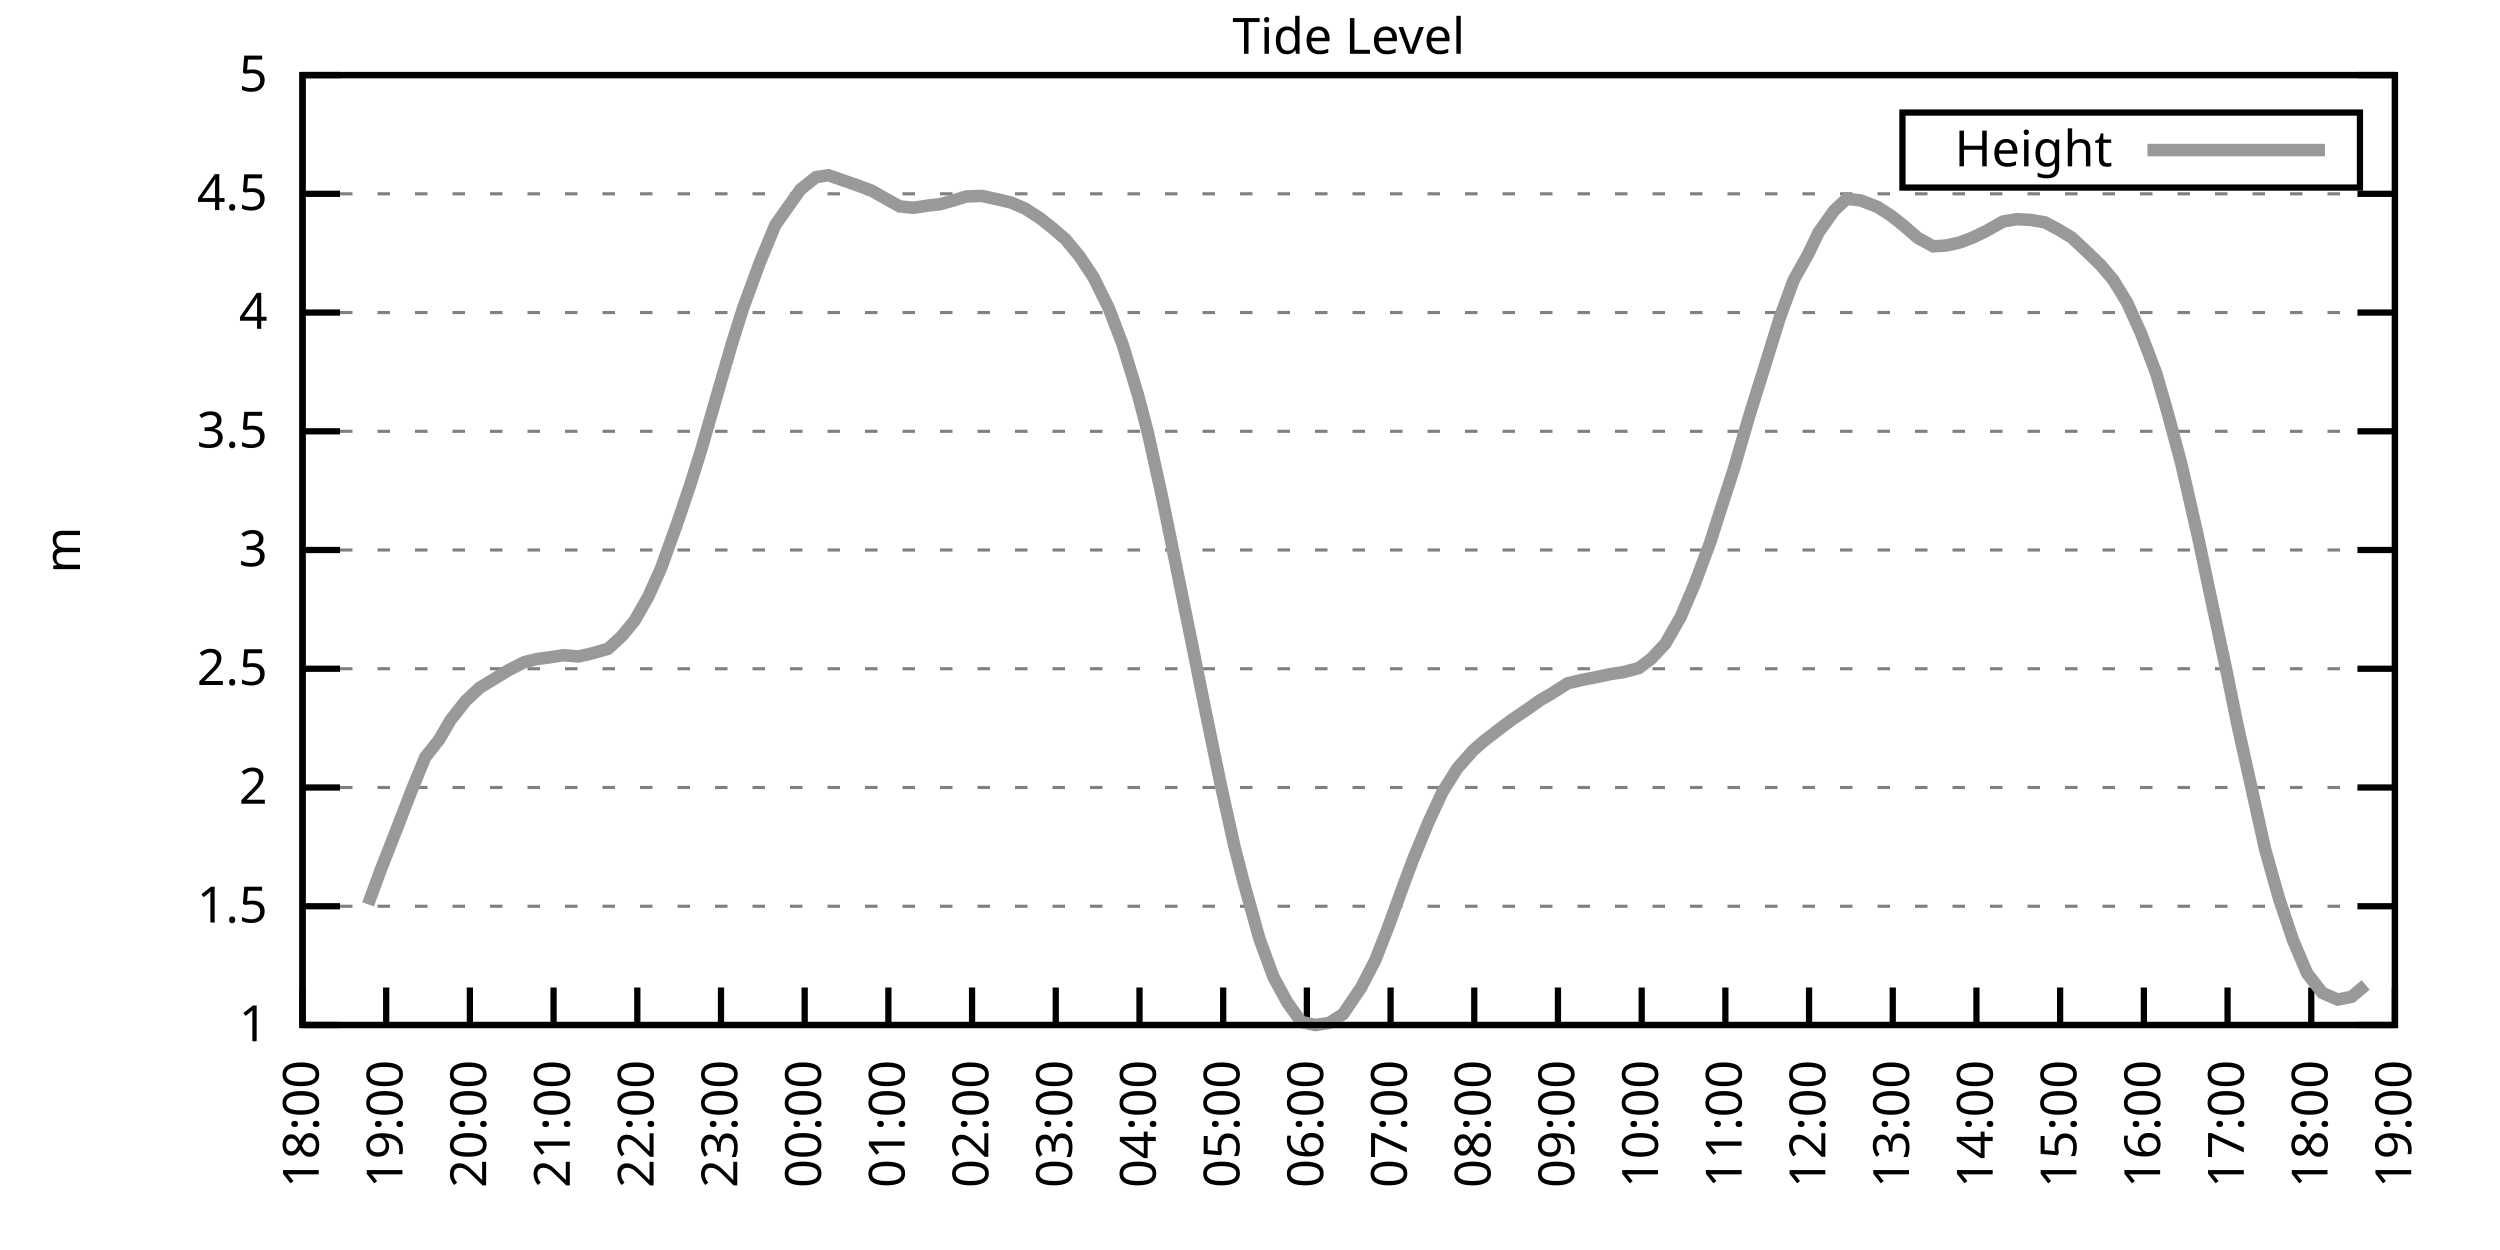
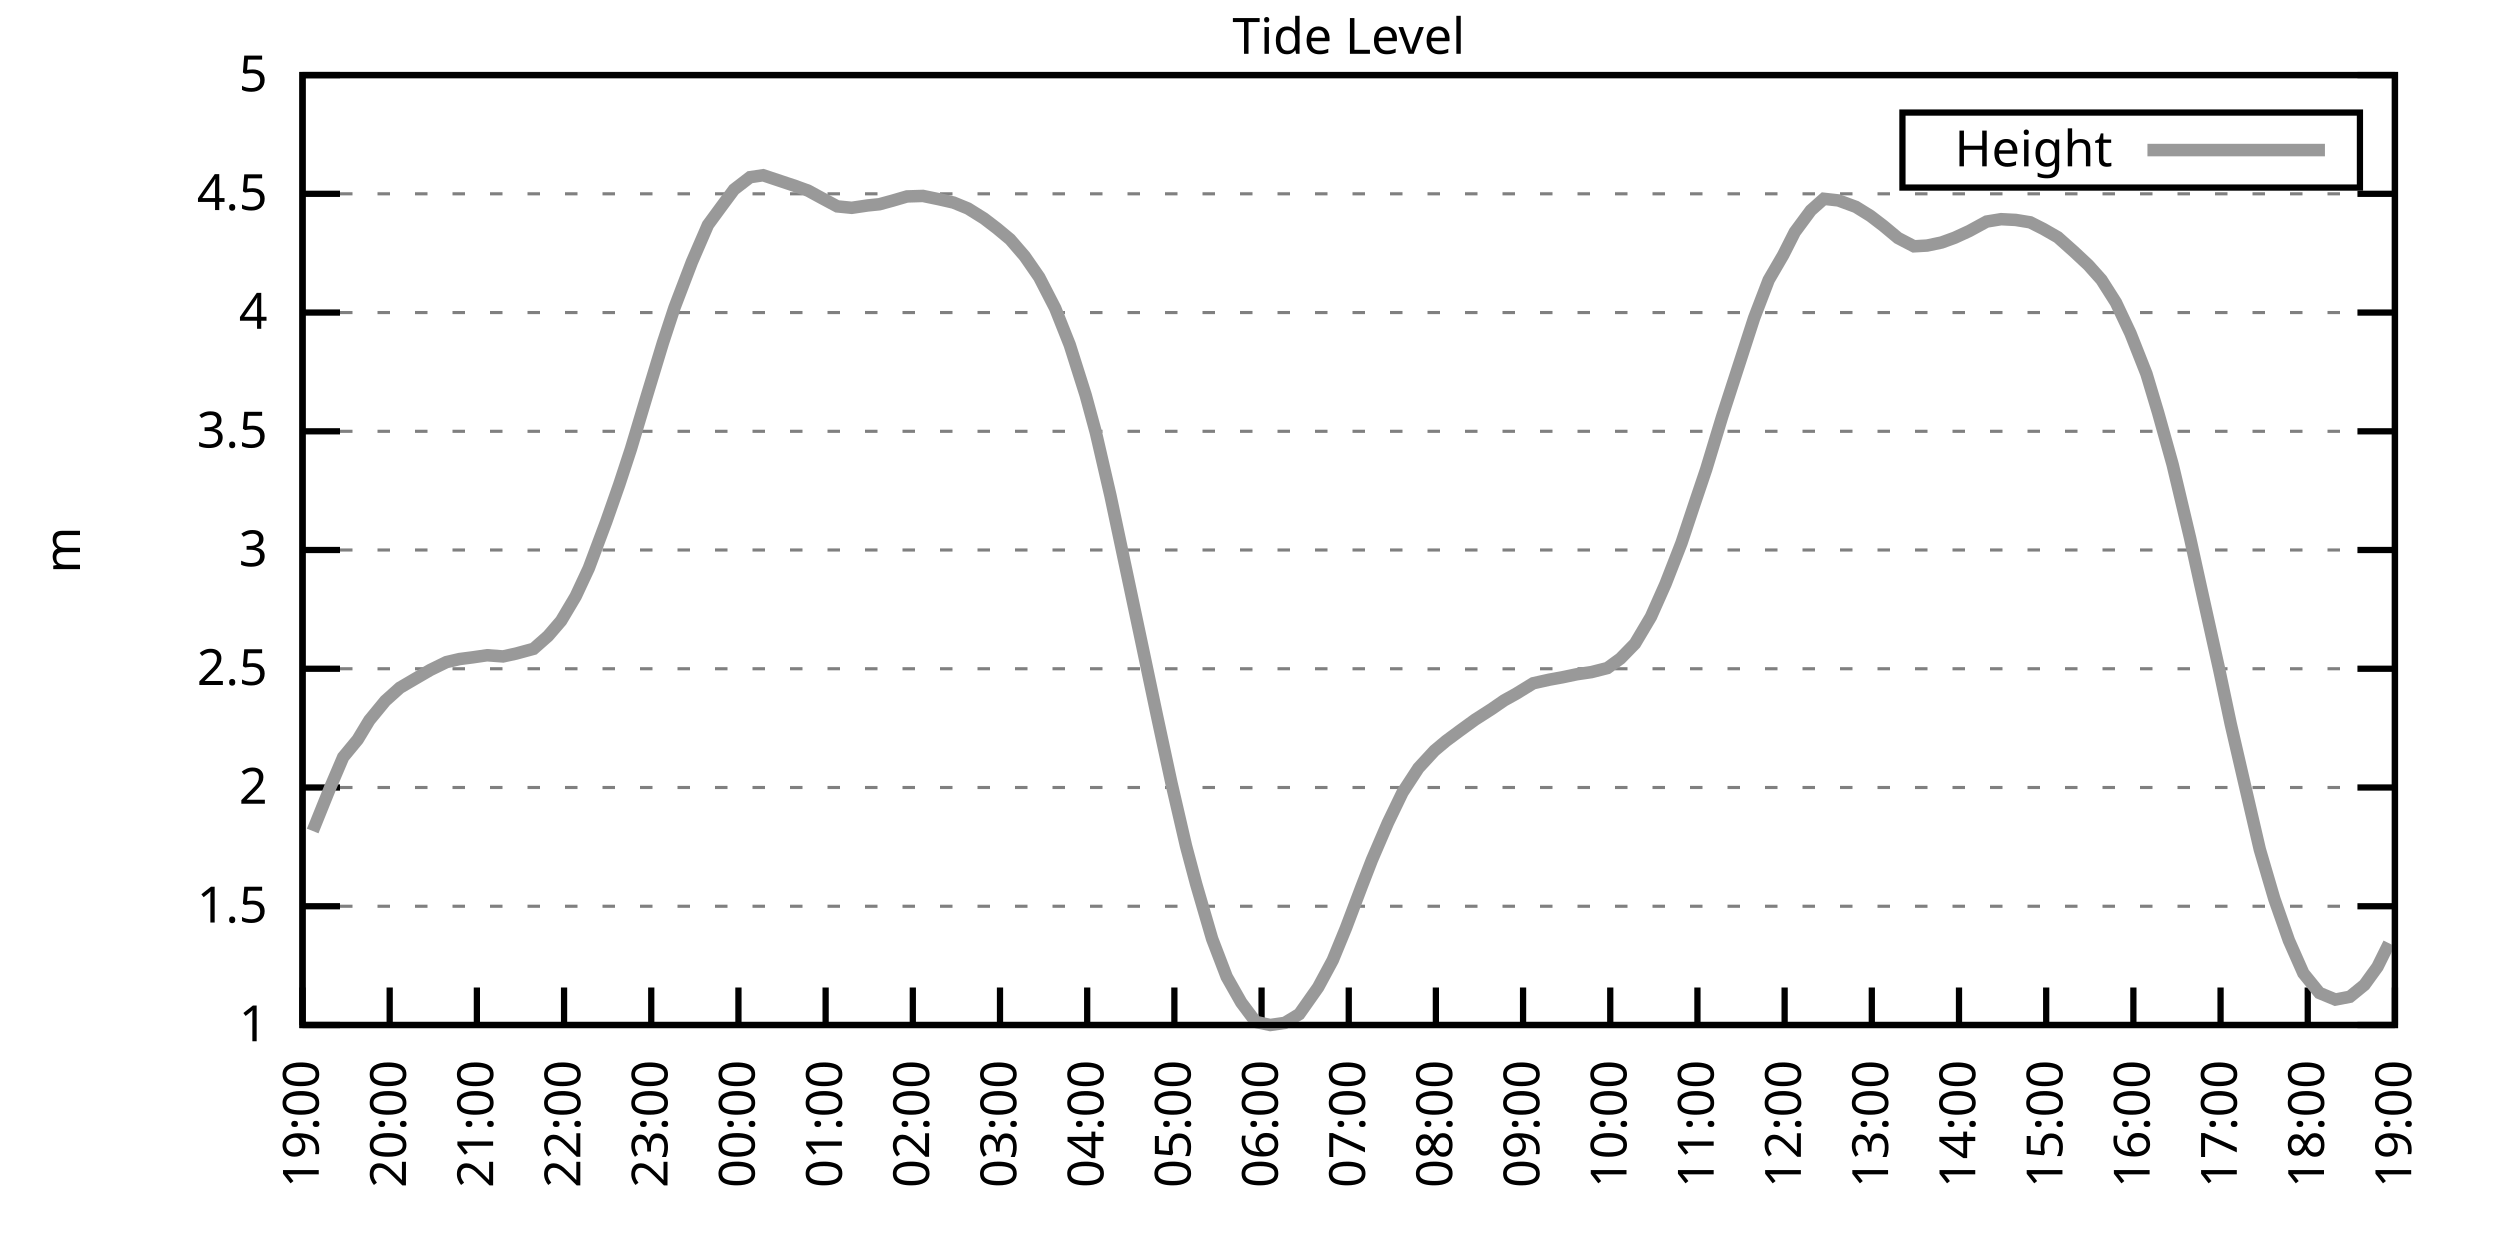
<svg xmlns="http://www.w3.org/2000/svg" xmlns:xlink="http://www.w3.org/1999/xlink" width="400" height="200" viewBox="0 0 400 200">
  <g id="gnuplot_canvas">
    <rect x="0" y="0" width="400" height="200" fill="none" />
    <defs>
      <circle id="gpDot" r="0.5" stroke-width="0.5" stroke="currentColor" />
      <path id="gpPt0" stroke-width="0.333" stroke="currentColor" d="M-1,0 h2 M0,-1 v2" />
      <path id="gpPt1" stroke-width="0.333" stroke="currentColor" d="M-1,-1 L1,1 M1,-1 L-1,1" />
      <path id="gpPt2" stroke-width="0.333" stroke="currentColor" d="M-1,0 L1,0 M0,-1 L0,1 M-1,-1 L1,1 M-1,1 L1,-1" />
      <rect id="gpPt3" stroke-width="0.333" stroke="currentColor" x="-1" y="-1" width="2" height="2" />
      <rect id="gpPt4" stroke-width="0.333" stroke="currentColor" fill="currentColor" x="-1" y="-1" width="2" height="2" />
      <circle id="gpPt5" stroke-width="0.333" stroke="currentColor" cx="0" cy="0" r="1" />
      <use xlink:href="#gpPt5" id="gpPt6" fill="currentColor" stroke="none" />
      <path id="gpPt7" stroke-width="0.333" stroke="currentColor" d="M0,-1.33 L-1.33,0.67 L1.33,0.67 z" />
      <use xlink:href="#gpPt7" id="gpPt8" fill="currentColor" stroke="none" />
      <use xlink:href="#gpPt7" id="gpPt9" stroke="currentColor" transform="rotate(180)" />
      <use xlink:href="#gpPt9" id="gpPt10" fill="currentColor" stroke="none" />
      <use xlink:href="#gpPt3" id="gpPt11" stroke="currentColor" transform="rotate(45)" />
      <use xlink:href="#gpPt11" id="gpPt12" fill="currentColor" stroke="none" />
      <path id="gpPt13" stroke-width="0.333" stroke="currentColor" d="M0,1.330 L1.265,0.411 L0.782,-1.067 L-0.782,-1.076 L-1.265,0.411 z" />
      <use xlink:href="#gpPt13" id="gpPt14" fill="currentColor" stroke="none" />
      <filter id="textbox" filterUnits="objectBoundingBox" x="0" y="0" height="1" width="1">
        <feFlood flood-color="white" flood-opacity="1" result="bgnd" />
        <feComposite in="SourceGraphic" in2="bgnd" operator="atop" />
      </filter>
      <filter id="greybox" filterUnits="objectBoundingBox" x="0" y="0" height="1" width="1">
        <feFlood flood-color="lightgrey" flood-opacity="1" result="grey" />
        <feComposite in="SourceGraphic" in2="grey" operator="atop" />
      </filter>
    </defs>
    <g fill="none" color="white" stroke="currentColor" stroke-width="1.00" stroke-linecap="butt" stroke-linejoin="miter">
</g>
    <g fill="none" color="black" stroke="currentColor" stroke-width="1.00" stroke-linecap="butt" stroke-linejoin="miter">
      <g stroke="none" shape-rendering="crispEdges">
        <polygon fill="rgb(255, 255, 255)" points="48.40,164.00 383.18,164.00 383.18,12.02 48.40,12.02 " />
      </g>
    </g>
    <g fill="none" color="black" stroke="currentColor" stroke-width="1.00" stroke-linecap="butt" stroke-linejoin="miter">
</g>
    <g fill="none" color="black" stroke="black" stroke-width="0.50" stroke-linecap="butt" stroke-linejoin="miter">
</g>
    <g fill="none" color="gray" stroke="currentColor" stroke-width="0.50" stroke-linecap="butt" stroke-linejoin="miter">
      <path stroke="gray" stroke-dasharray="2,4" class="gridline" d="M48.40,164.00 L383.19,164.00  " />
    </g>
    <g fill="none" color="gray" stroke="gray" stroke-width="1.00" stroke-linecap="butt" stroke-linejoin="miter">
</g>
    <g fill="none" color="black" stroke="currentColor" stroke-width="1.00" stroke-linecap="butt" stroke-linejoin="miter">
      <path stroke="black" d="M48.40,164.00 L54.40,164.00 M383.19,164.00 L377.19,164.00  " />
      <g transform="translate(42.80,166.60)" stroke="none" fill="black" font-family="Sans" font-size="8.00" text-anchor="end">
        <text>
          <tspan font-family="Sans"> 1</tspan>
        </text>
      </g>
    </g>
    <g fill="none" color="black" stroke="currentColor" stroke-width="1.00" stroke-linecap="butt" stroke-linejoin="miter">
</g>
    <g fill="none" color="black" stroke="black" stroke-width="0.50" stroke-linecap="butt" stroke-linejoin="miter">
</g>
    <g fill="none" color="gray" stroke="currentColor" stroke-width="0.50" stroke-linecap="butt" stroke-linejoin="miter">
      <path stroke="gray" stroke-dasharray="2,4" class="gridline" d="M48.40,145.00 L383.19,145.00  " />
    </g>
    <g fill="none" color="gray" stroke="gray" stroke-width="1.00" stroke-linecap="butt" stroke-linejoin="miter">
</g>
    <g fill="none" color="black" stroke="currentColor" stroke-width="1.00" stroke-linecap="butt" stroke-linejoin="miter">
      <path stroke="black" d="M48.40,145.00 L54.40,145.00 M383.19,145.00 L377.19,145.00  " />
      <g transform="translate(42.80,147.60)" stroke="none" fill="black" font-family="Sans" font-size="8.00" text-anchor="end">
        <text>
          <tspan font-family="Sans"> 1.5</tspan>
        </text>
      </g>
    </g>
    <g fill="none" color="black" stroke="currentColor" stroke-width="1.00" stroke-linecap="butt" stroke-linejoin="miter">
</g>
    <g fill="none" color="black" stroke="black" stroke-width="0.50" stroke-linecap="butt" stroke-linejoin="miter">
</g>
    <g fill="none" color="gray" stroke="currentColor" stroke-width="0.50" stroke-linecap="butt" stroke-linejoin="miter">
      <path stroke="gray" stroke-dasharray="2,4" class="gridline" d="M48.40,126.00 L383.19,126.00  " />
    </g>
    <g fill="none" color="gray" stroke="gray" stroke-width="1.00" stroke-linecap="butt" stroke-linejoin="miter">
</g>
    <g fill="none" color="black" stroke="currentColor" stroke-width="1.00" stroke-linecap="butt" stroke-linejoin="miter">
      <path stroke="black" d="M48.40,126.00 L54.40,126.00 M383.19,126.00 L377.19,126.00  " />
      <g transform="translate(42.80,128.60)" stroke="none" fill="black" font-family="Sans" font-size="8.00" text-anchor="end">
        <text>
          <tspan font-family="Sans"> 2</tspan>
        </text>
      </g>
    </g>
    <g fill="none" color="black" stroke="currentColor" stroke-width="1.00" stroke-linecap="butt" stroke-linejoin="miter">
</g>
    <g fill="none" color="black" stroke="black" stroke-width="0.50" stroke-linecap="butt" stroke-linejoin="miter">
</g>
    <g fill="none" color="gray" stroke="currentColor" stroke-width="0.50" stroke-linecap="butt" stroke-linejoin="miter">
      <path stroke="gray" stroke-dasharray="2,4" class="gridline" d="M48.40,107.00 L383.19,107.00  " />
    </g>
    <g fill="none" color="gray" stroke="gray" stroke-width="1.00" stroke-linecap="butt" stroke-linejoin="miter">
</g>
    <g fill="none" color="black" stroke="currentColor" stroke-width="1.00" stroke-linecap="butt" stroke-linejoin="miter">
      <path stroke="black" d="M48.40,107.00 L54.40,107.00 M383.19,107.00 L377.19,107.00  " />
      <g transform="translate(42.80,109.60)" stroke="none" fill="black" font-family="Sans" font-size="8.00" text-anchor="end">
        <text>
          <tspan font-family="Sans"> 2.5</tspan>
        </text>
      </g>
    </g>
    <g fill="none" color="black" stroke="currentColor" stroke-width="1.00" stroke-linecap="butt" stroke-linejoin="miter">
</g>
    <g fill="none" color="black" stroke="black" stroke-width="0.50" stroke-linecap="butt" stroke-linejoin="miter">
</g>
    <g fill="none" color="gray" stroke="currentColor" stroke-width="0.50" stroke-linecap="butt" stroke-linejoin="miter">
      <path stroke="gray" stroke-dasharray="2,4" class="gridline" d="M48.40,88.00 L383.19,88.00  " />
    </g>
    <g fill="none" color="gray" stroke="gray" stroke-width="1.00" stroke-linecap="butt" stroke-linejoin="miter">
</g>
    <g fill="none" color="black" stroke="currentColor" stroke-width="1.00" stroke-linecap="butt" stroke-linejoin="miter">
      <path stroke="black" d="M48.40,88.00 L54.40,88.00 M383.19,88.00 L377.19,88.00  " />
      <g transform="translate(42.80,90.60)" stroke="none" fill="black" font-family="Sans" font-size="8.00" text-anchor="end">
        <text>
          <tspan font-family="Sans"> 3</tspan>
        </text>
      </g>
    </g>
    <g fill="none" color="black" stroke="currentColor" stroke-width="1.00" stroke-linecap="butt" stroke-linejoin="miter">
</g>
    <g fill="none" color="black" stroke="black" stroke-width="0.50" stroke-linecap="butt" stroke-linejoin="miter">
</g>
    <g fill="none" color="gray" stroke="currentColor" stroke-width="0.50" stroke-linecap="butt" stroke-linejoin="miter">
      <path stroke="gray" stroke-dasharray="2,4" class="gridline" d="M48.40,69.01 L383.19,69.01  " />
    </g>
    <g fill="none" color="gray" stroke="gray" stroke-width="1.00" stroke-linecap="butt" stroke-linejoin="miter">
</g>
    <g fill="none" color="black" stroke="currentColor" stroke-width="1.00" stroke-linecap="butt" stroke-linejoin="miter">
      <path stroke="black" d="M48.40,69.01 L54.40,69.01 M383.19,69.01 L377.19,69.01  " />
      <g transform="translate(42.80,71.61)" stroke="none" fill="black" font-family="Sans" font-size="8.00" text-anchor="end">
        <text>
          <tspan font-family="Sans"> 3.5</tspan>
        </text>
      </g>
    </g>
    <g fill="none" color="black" stroke="currentColor" stroke-width="1.00" stroke-linecap="butt" stroke-linejoin="miter">
</g>
    <g fill="none" color="black" stroke="black" stroke-width="0.50" stroke-linecap="butt" stroke-linejoin="miter">
</g>
    <g fill="none" color="gray" stroke="currentColor" stroke-width="0.50" stroke-linecap="butt" stroke-linejoin="miter">
      <path stroke="gray" stroke-dasharray="2,4" class="gridline" d="M48.40,50.01 L383.19,50.01  " />
    </g>
    <g fill="none" color="gray" stroke="gray" stroke-width="1.00" stroke-linecap="butt" stroke-linejoin="miter">
</g>
    <g fill="none" color="black" stroke="currentColor" stroke-width="1.00" stroke-linecap="butt" stroke-linejoin="miter">
      <path stroke="black" d="M48.40,50.01 L54.40,50.01 M383.19,50.01 L377.19,50.01  " />
      <g transform="translate(42.80,52.61)" stroke="none" fill="black" font-family="Sans" font-size="8.00" text-anchor="end">
        <text>
          <tspan font-family="Sans"> 4</tspan>
        </text>
      </g>
    </g>
    <g fill="none" color="black" stroke="currentColor" stroke-width="1.00" stroke-linecap="butt" stroke-linejoin="miter">
</g>
    <g fill="none" color="black" stroke="black" stroke-width="0.50" stroke-linecap="butt" stroke-linejoin="miter">
</g>
    <g fill="none" color="gray" stroke="currentColor" stroke-width="0.50" stroke-linecap="butt" stroke-linejoin="miter">
      <path stroke="gray" stroke-dasharray="2,4" class="gridline" d="M48.40,31.01 L383.19,31.01  " />
    </g>
    <g fill="none" color="gray" stroke="gray" stroke-width="1.00" stroke-linecap="butt" stroke-linejoin="miter">
</g>
    <g fill="none" color="black" stroke="currentColor" stroke-width="1.00" stroke-linecap="butt" stroke-linejoin="miter">
      <path stroke="black" d="M48.40,31.01 L54.40,31.01 M383.19,31.01 L377.19,31.01  " />
      <g transform="translate(42.80,33.61)" stroke="none" fill="black" font-family="Sans" font-size="8.00" text-anchor="end">
        <text>
          <tspan font-family="Sans"> 4.5</tspan>
        </text>
      </g>
    </g>
    <g fill="none" color="black" stroke="currentColor" stroke-width="1.00" stroke-linecap="butt" stroke-linejoin="miter">
</g>
    <g fill="none" color="black" stroke="black" stroke-width="0.50" stroke-linecap="butt" stroke-linejoin="miter">
</g>
    <g fill="none" color="gray" stroke="currentColor" stroke-width="0.50" stroke-linecap="butt" stroke-linejoin="miter">
      <path stroke="gray" stroke-dasharray="2,4" class="gridline" d="M48.40,12.01 L383.19,12.01  " />
    </g>
    <g fill="none" color="gray" stroke="gray" stroke-width="1.00" stroke-linecap="butt" stroke-linejoin="miter">
</g>
    <g fill="none" color="black" stroke="currentColor" stroke-width="1.00" stroke-linecap="butt" stroke-linejoin="miter">
      <path stroke="black" d="M48.40,12.01 L54.40,12.01 M383.19,12.01 L377.19,12.01  " />
      <g transform="translate(42.80,14.61)" stroke="none" fill="black" font-family="Sans" font-size="8.00" text-anchor="end">
        <text>
          <tspan font-family="Sans"> 5</tspan>
        </text>
      </g>
    </g>
    <g fill="none" color="black" stroke="currentColor" stroke-width="1.00" stroke-linecap="butt" stroke-linejoin="miter">
      <path stroke="black" d="M48.40,164.00 L48.40,158.00  " />
      <g transform="translate(51.00,169.60) rotate(270.00)" stroke="none" fill="black" font-family="Sans" font-size="8.00" text-anchor="end">
        <text>
-           <tspan font-family="Sans">18:00</tspan>
-         </text>
-       </g>
-     </g>
-     <g fill="none" color="black" stroke="currentColor" stroke-width="1.00" stroke-linecap="butt" stroke-linejoin="miter">
-       <path stroke="black" d="M61.79,164.00 L61.79,158.00  " />
-       <g transform="translate(64.39,169.60) rotate(270.00)" stroke="none" fill="black" font-family="Sans" font-size="8.00" text-anchor="end">
-         <text>
          <tspan font-family="Sans">19:00</tspan>
        </text>
      </g>
    </g>
    <g fill="none" color="black" stroke="currentColor" stroke-width="1.00" stroke-linecap="butt" stroke-linejoin="miter">
-       <path stroke="black" d="M75.18,164.00 L75.18,158.00  " />
-       <g transform="translate(77.78,169.60) rotate(270.00)" stroke="none" fill="black" font-family="Sans" font-size="8.00" text-anchor="end">
+       <path stroke="black" d="M62.35,164.00 L62.35,158.00  " />
+       <g transform="translate(64.95,169.60) rotate(270.00)" stroke="none" fill="black" font-family="Sans" font-size="8.00" text-anchor="end">
        <text>
          <tspan font-family="Sans">20:00</tspan>
        </text>
      </g>
    </g>
    <g fill="none" color="black" stroke="currentColor" stroke-width="1.00" stroke-linecap="butt" stroke-linejoin="miter">
-       <path stroke="black" d="M88.57,164.00 L88.57,158.00  " />
-       <g transform="translate(91.17,169.60) rotate(270.00)" stroke="none" fill="black" font-family="Sans" font-size="8.00" text-anchor="end">
+       <path stroke="black" d="M76.30,164.00 L76.30,158.00  " />
+       <g transform="translate(78.90,169.60) rotate(270.00)" stroke="none" fill="black" font-family="Sans" font-size="8.00" text-anchor="end">
        <text>
          <tspan font-family="Sans">21:00</tspan>
        </text>
      </g>
    </g>
    <g fill="none" color="black" stroke="currentColor" stroke-width="1.00" stroke-linecap="butt" stroke-linejoin="miter">
-       <path stroke="black" d="M101.97,164.00 L101.97,158.00  " />
-       <g transform="translate(104.57,169.60) rotate(270.00)" stroke="none" fill="black" font-family="Sans" font-size="8.00" text-anchor="end">
+       <path stroke="black" d="M90.25,164.00 L90.25,158.00  " />
+       <g transform="translate(92.85,169.60) rotate(270.00)" stroke="none" fill="black" font-family="Sans" font-size="8.00" text-anchor="end">
        <text>
          <tspan font-family="Sans">22:00</tspan>
        </text>
      </g>
    </g>
    <g fill="none" color="black" stroke="currentColor" stroke-width="1.00" stroke-linecap="butt" stroke-linejoin="miter">
-       <path stroke="black" d="M115.36,164.00 L115.36,158.00  " />
-       <g transform="translate(117.96,169.60) rotate(270.00)" stroke="none" fill="black" font-family="Sans" font-size="8.00" text-anchor="end">
+       <path stroke="black" d="M104.20,164.00 L104.20,158.00  " />
+       <g transform="translate(106.80,169.60) rotate(270.00)" stroke="none" fill="black" font-family="Sans" font-size="8.00" text-anchor="end">
        <text>
          <tspan font-family="Sans">23:00</tspan>
        </text>
      </g>
    </g>
    <g fill="none" color="black" stroke="currentColor" stroke-width="1.00" stroke-linecap="butt" stroke-linejoin="miter">
-       <path stroke="black" d="M128.75,164.00 L128.75,158.00  " />
-       <g transform="translate(131.35,169.60) rotate(270.00)" stroke="none" fill="black" font-family="Sans" font-size="8.00" text-anchor="end">
+       <path stroke="black" d="M118.15,164.00 L118.15,158.00  " />
+       <g transform="translate(120.75,169.60) rotate(270.00)" stroke="none" fill="black" font-family="Sans" font-size="8.00" text-anchor="end">
        <text>
          <tspan font-family="Sans">00:00</tspan>
        </text>
      </g>
    </g>
    <g fill="none" color="black" stroke="currentColor" stroke-width="1.00" stroke-linecap="butt" stroke-linejoin="miter">
-       <path stroke="black" d="M142.14,164.00 L142.14,158.00  " />
-       <g transform="translate(144.74,169.60) rotate(270.00)" stroke="none" fill="black" font-family="Sans" font-size="8.00" text-anchor="end">
+       <path stroke="black" d="M132.10,164.00 L132.10,158.00  " />
+       <g transform="translate(134.70,169.60) rotate(270.00)" stroke="none" fill="black" font-family="Sans" font-size="8.00" text-anchor="end">
        <text>
          <tspan font-family="Sans">01:00</tspan>
        </text>
      </g>
    </g>
    <g fill="none" color="black" stroke="currentColor" stroke-width="1.00" stroke-linecap="butt" stroke-linejoin="miter">
-       <path stroke="black" d="M155.53,164.00 L155.53,158.00  " />
-       <g transform="translate(158.13,169.60) rotate(270.00)" stroke="none" fill="black" font-family="Sans" font-size="8.00" text-anchor="end">
+       <path stroke="black" d="M146.05,164.00 L146.05,158.00  " />
+       <g transform="translate(148.65,169.60) rotate(270.00)" stroke="none" fill="black" font-family="Sans" font-size="8.00" text-anchor="end">
        <text>
          <tspan font-family="Sans">02:00</tspan>
        </text>
      </g>
    </g>
    <g fill="none" color="black" stroke="currentColor" stroke-width="1.00" stroke-linecap="butt" stroke-linejoin="miter">
-       <path stroke="black" d="M168.92,164.00 L168.92,158.00  " />
-       <g transform="translate(171.52,169.60) rotate(270.00)" stroke="none" fill="black" font-family="Sans" font-size="8.00" text-anchor="end">
+       <path stroke="black" d="M160.00,164.00 L160.00,158.00  " />
+       <g transform="translate(162.60,169.60) rotate(270.00)" stroke="none" fill="black" font-family="Sans" font-size="8.00" text-anchor="end">
        <text>
          <tspan font-family="Sans">03:00</tspan>
        </text>
      </g>
    </g>
    <g fill="none" color="black" stroke="currentColor" stroke-width="1.00" stroke-linecap="butt" stroke-linejoin="miter">
-       <path stroke="black" d="M182.32,164.00 L182.32,158.00  " />
-       <g transform="translate(184.92,169.60) rotate(270.00)" stroke="none" fill="black" font-family="Sans" font-size="8.00" text-anchor="end">
+       <path stroke="black" d="M173.95,164.00 L173.95,158.00  " />
+       <g transform="translate(176.55,169.60) rotate(270.00)" stroke="none" fill="black" font-family="Sans" font-size="8.00" text-anchor="end">
        <text>
          <tspan font-family="Sans">04:00</tspan>
        </text>
      </g>
    </g>
    <g fill="none" color="black" stroke="currentColor" stroke-width="1.00" stroke-linecap="butt" stroke-linejoin="miter">
-       <path stroke="black" d="M195.71,164.00 L195.71,158.00  " />
-       <g transform="translate(198.31,169.60) rotate(270.00)" stroke="none" fill="black" font-family="Sans" font-size="8.00" text-anchor="end">
+       <path stroke="black" d="M187.90,164.00 L187.90,158.00  " />
+       <g transform="translate(190.50,169.60) rotate(270.00)" stroke="none" fill="black" font-family="Sans" font-size="8.00" text-anchor="end">
        <text>
          <tspan font-family="Sans">05:00</tspan>
        </text>
      </g>
    </g>
    <g fill="none" color="black" stroke="currentColor" stroke-width="1.00" stroke-linecap="butt" stroke-linejoin="miter">
-       <path stroke="black" d="M209.10,164.00 L209.10,158.00  " />
-       <g transform="translate(211.70,169.60) rotate(270.00)" stroke="none" fill="black" font-family="Sans" font-size="8.00" text-anchor="end">
+       <path stroke="black" d="M201.85,164.00 L201.85,158.00  " />
+       <g transform="translate(204.45,169.60) rotate(270.00)" stroke="none" fill="black" font-family="Sans" font-size="8.00" text-anchor="end">
        <text>
          <tspan font-family="Sans">06:00</tspan>
        </text>
      </g>
    </g>
    <g fill="none" color="black" stroke="currentColor" stroke-width="1.00" stroke-linecap="butt" stroke-linejoin="miter">
-       <path stroke="black" d="M222.49,164.00 L222.49,158.00  " />
-       <g transform="translate(225.09,169.60) rotate(270.00)" stroke="none" fill="black" font-family="Sans" font-size="8.00" text-anchor="end">
+       <path stroke="black" d="M215.80,164.00 L215.80,158.00  " />
+       <g transform="translate(218.40,169.60) rotate(270.00)" stroke="none" fill="black" font-family="Sans" font-size="8.00" text-anchor="end">
        <text>
          <tspan font-family="Sans">07:00</tspan>
        </text>
      </g>
    </g>
    <g fill="none" color="black" stroke="currentColor" stroke-width="1.00" stroke-linecap="butt" stroke-linejoin="miter">
-       <path stroke="black" d="M235.88,164.00 L235.88,158.00  " />
-       <g transform="translate(238.48,169.60) rotate(270.00)" stroke="none" fill="black" font-family="Sans" font-size="8.00" text-anchor="end">
+       <path stroke="black" d="M229.74,164.00 L229.74,158.00  " />
+       <g transform="translate(232.34,169.60) rotate(270.00)" stroke="none" fill="black" font-family="Sans" font-size="8.00" text-anchor="end">
        <text>
          <tspan font-family="Sans">08:00</tspan>
        </text>
      </g>
    </g>
    <g fill="none" color="black" stroke="currentColor" stroke-width="1.00" stroke-linecap="butt" stroke-linejoin="miter">
-       <path stroke="black" d="M249.27,164.00 L249.27,158.00  " />
-       <g transform="translate(251.87,169.60) rotate(270.00)" stroke="none" fill="black" font-family="Sans" font-size="8.00" text-anchor="end">
+       <path stroke="black" d="M243.69,164.00 L243.69,158.00  " />
+       <g transform="translate(246.29,169.60) rotate(270.00)" stroke="none" fill="black" font-family="Sans" font-size="8.00" text-anchor="end">
        <text>
          <tspan font-family="Sans">09:00</tspan>
        </text>
      </g>
    </g>
    <g fill="none" color="black" stroke="currentColor" stroke-width="1.00" stroke-linecap="butt" stroke-linejoin="miter">
-       <path stroke="black" d="M262.67,164.00 L262.67,158.00  " />
-       <g transform="translate(265.27,169.60) rotate(270.00)" stroke="none" fill="black" font-family="Sans" font-size="8.00" text-anchor="end">
+       <path stroke="black" d="M257.64,164.00 L257.64,158.00  " />
+       <g transform="translate(260.24,169.60) rotate(270.00)" stroke="none" fill="black" font-family="Sans" font-size="8.00" text-anchor="end">
        <text>
          <tspan font-family="Sans">10:00</tspan>
        </text>
      </g>
    </g>
    <g fill="none" color="black" stroke="currentColor" stroke-width="1.00" stroke-linecap="butt" stroke-linejoin="miter">
-       <path stroke="black" d="M276.06,164.00 L276.06,158.00  " />
-       <g transform="translate(278.66,169.60) rotate(270.00)" stroke="none" fill="black" font-family="Sans" font-size="8.00" text-anchor="end">
+       <path stroke="black" d="M271.59,164.00 L271.59,158.00  " />
+       <g transform="translate(274.19,169.60) rotate(270.00)" stroke="none" fill="black" font-family="Sans" font-size="8.00" text-anchor="end">
        <text>
          <tspan font-family="Sans">11:00</tspan>
        </text>
      </g>
    </g>
    <g fill="none" color="black" stroke="currentColor" stroke-width="1.00" stroke-linecap="butt" stroke-linejoin="miter">
-       <path stroke="black" d="M289.45,164.00 L289.45,158.00  " />
-       <g transform="translate(292.05,169.60) rotate(270.00)" stroke="none" fill="black" font-family="Sans" font-size="8.00" text-anchor="end">
+       <path stroke="black" d="M285.54,164.00 L285.54,158.00  " />
+       <g transform="translate(288.14,169.60) rotate(270.00)" stroke="none" fill="black" font-family="Sans" font-size="8.00" text-anchor="end">
        <text>
          <tspan font-family="Sans">12:00</tspan>
        </text>
      </g>
    </g>
    <g fill="none" color="black" stroke="currentColor" stroke-width="1.00" stroke-linecap="butt" stroke-linejoin="miter">
-       <path stroke="black" d="M302.84,164.00 L302.84,158.00  " />
-       <g transform="translate(305.44,169.60) rotate(270.00)" stroke="none" fill="black" font-family="Sans" font-size="8.00" text-anchor="end">
+       <path stroke="black" d="M299.49,164.00 L299.49,158.00  " />
+       <g transform="translate(302.09,169.60) rotate(270.00)" stroke="none" fill="black" font-family="Sans" font-size="8.00" text-anchor="end">
        <text>
          <tspan font-family="Sans">13:00</tspan>
        </text>
      </g>
    </g>
    <g fill="none" color="black" stroke="currentColor" stroke-width="1.00" stroke-linecap="butt" stroke-linejoin="miter">
-       <path stroke="black" d="M316.23,164.00 L316.23,158.00  " />
-       <g transform="translate(318.83,169.60) rotate(270.00)" stroke="none" fill="black" font-family="Sans" font-size="8.00" text-anchor="end">
+       <path stroke="black" d="M313.44,164.00 L313.44,158.00  " />
+       <g transform="translate(316.04,169.60) rotate(270.00)" stroke="none" fill="black" font-family="Sans" font-size="8.00" text-anchor="end">
        <text>
          <tspan font-family="Sans">14:00</tspan>
        </text>
      </g>
    </g>
    <g fill="none" color="black" stroke="currentColor" stroke-width="1.00" stroke-linecap="butt" stroke-linejoin="miter">
-       <path stroke="black" d="M329.62,164.00 L329.62,158.00  " />
-       <g transform="translate(332.22,169.60) rotate(270.00)" stroke="none" fill="black" font-family="Sans" font-size="8.00" text-anchor="end">
+       <path stroke="black" d="M327.39,164.00 L327.39,158.00  " />
+       <g transform="translate(329.99,169.60) rotate(270.00)" stroke="none" fill="black" font-family="Sans" font-size="8.00" text-anchor="end">
        <text>
          <tspan font-family="Sans">15:00</tspan>
        </text>
      </g>
    </g>
    <g fill="none" color="black" stroke="currentColor" stroke-width="1.00" stroke-linecap="butt" stroke-linejoin="miter">
-       <path stroke="black" d="M343.02,164.00 L343.02,158.00  " />
-       <g transform="translate(345.62,169.60) rotate(270.00)" stroke="none" fill="black" font-family="Sans" font-size="8.00" text-anchor="end">
+       <path stroke="black" d="M341.34,164.00 L341.34,158.00  " />
+       <g transform="translate(343.94,169.60) rotate(270.00)" stroke="none" fill="black" font-family="Sans" font-size="8.00" text-anchor="end">
        <text>
          <tspan font-family="Sans">16:00</tspan>
        </text>
      </g>
    </g>
    <g fill="none" color="black" stroke="currentColor" stroke-width="1.00" stroke-linecap="butt" stroke-linejoin="miter">
-       <path stroke="black" d="M356.41,164.00 L356.41,158.00  " />
-       <g transform="translate(359.01,169.60) rotate(270.00)" stroke="none" fill="black" font-family="Sans" font-size="8.00" text-anchor="end">
+       <path stroke="black" d="M355.29,164.00 L355.29,158.00  " />
+       <g transform="translate(357.89,169.60) rotate(270.00)" stroke="none" fill="black" font-family="Sans" font-size="8.00" text-anchor="end">
        <text>
          <tspan font-family="Sans">17:00</tspan>
        </text>
      </g>
    </g>
    <g fill="none" color="black" stroke="currentColor" stroke-width="1.00" stroke-linecap="butt" stroke-linejoin="miter">
-       <path stroke="black" d="M369.80,164.00 L369.80,158.00  " />
-       <g transform="translate(372.40,169.60) rotate(270.00)" stroke="none" fill="black" font-family="Sans" font-size="8.00" text-anchor="end">
+       <path stroke="black" d="M369.24,164.00 L369.24,158.00  " />
+       <g transform="translate(371.84,169.60) rotate(270.00)" stroke="none" fill="black" font-family="Sans" font-size="8.00" text-anchor="end">
        <text>
          <tspan font-family="Sans">18:00</tspan>
        </text>
      </g>
    </g>
    <g fill="none" color="black" stroke="currentColor" stroke-width="1.00" stroke-linecap="butt" stroke-linejoin="miter">
      <path stroke="black" d="M383.19,164.00 L383.19,158.00  " />
      <g transform="translate(385.79,169.60) rotate(270.00)" stroke="none" fill="black" font-family="Sans" font-size="8.00" text-anchor="end">
        <text>
          <tspan font-family="Sans">19:00</tspan>
        </text>
      </g>
    </g>
    <g fill="none" color="black" stroke="currentColor" stroke-width="1.00" stroke-linecap="butt" stroke-linejoin="miter">
</g>
    <g fill="none" color="black" stroke="currentColor" stroke-width="1.00" stroke-linecap="butt" stroke-linejoin="miter">
      <path stroke="black" d="M48.40,12.01 L48.40,164.00 L383.19,164.00 L383.19,12.01 L48.40,12.01 Z  " />
    </g>
    <g fill="none" color="black" stroke="currentColor" stroke-width="1.00" stroke-linecap="butt" stroke-linejoin="miter">
</g>
    <g fill="none" color="black" stroke="currentColor" stroke-width="1.00" stroke-linecap="butt" stroke-linejoin="miter">
      <path stroke="black" d="M304.39,30.01 L304.39,18.01 L377.59,18.01 L377.59,30.01 L304.39,30.01 Z  " />
    </g>
    <g id="Tide_level_plot_1">
      <g fill="none" color="white" stroke="black" stroke-width="2.00" stroke-linecap="butt" stroke-linejoin="miter">
</g>
      <g fill="none" color="black" stroke="currentColor" stroke-width="2.00" stroke-linecap="butt" stroke-linejoin="miter">
        <g transform="translate(337.99,26.61)" stroke="none" fill="black" font-family="Sans" font-size="8.00" text-anchor="end">
          <text>
            <tspan font-family="Sans">Height</tspan>
          </text>
        </g>
      </g>
      <g fill="none" color="black" stroke="currentColor" stroke-width="2.00" stroke-linecap="butt" stroke-linejoin="miter">
-         <path stroke="rgb(153, 153, 153)" d="M343.59,24.01 L371.99,24.01 M58.89,144.70 L60.90,139.23 L63.35,132.96 L66.03,126.04 L68.04,121.14 L70.27,118.33   L72.06,115.25 L74.51,112.13 L76.75,110.04 L78.98,108.68 L81.43,107.19 L83.89,105.94 L85.90,105.45 L87.91,105.18   L90.14,104.84 L92.59,105.03 L94.60,104.57 L97.28,103.81 L99.51,101.76 L101.52,99.33 L103.75,95.41 L105.76,90.93   L108.44,83.48 L110.45,77.52 L112.23,71.86 L114.69,63.31 L117.14,54.87 L118.93,49.21 L121.61,41.91 L124.06,35.99   L126.07,33.14 L128.08,30.32 L130.54,28.35 L132.54,28.04 L137.45,29.75 L139.46,30.51 L141.47,31.65 L143.93,33.02   L146.16,33.25 L148.61,32.87 L150.40,32.68 L152.41,32.11 L154.64,31.43 L157.10,31.35 L159.55,31.88 L161.78,32.41   L164.01,33.36 L166.47,34.96 L168.48,36.56 L170.49,38.30 L172.72,41.00 L174.95,44.35 L177.41,49.32 L179.64,55.18   L182.09,63.23 L183.66,69.23 L185.89,79.30 L188.79,93.55 L190.80,103.43 L193.03,114.49 L195.26,125.28 L197.49,135.35   L199.06,141.43 L201.51,150.21 L203.74,156.29 L205.97,160.39 L208.21,163.51 L210.44,164.00 L212.67,163.66 L214.90,162.25   L217.80,157.96 L220.04,153.63 L222.04,148.54 L224.50,141.77 L226.06,137.59 L228.52,131.63 L230.75,126.80 L233.20,122.89   L235.66,120.11 L237.44,118.55 L239.45,117.00 L241.91,115.14 L244.36,113.50 L246.37,112.06 L248.16,111.03 L250.84,109.32   L253.29,108.75 L255.30,108.37 L257.53,107.88 L259.76,107.54 L262.22,106.89 L264.23,105.37 L266.46,102.98 L268.92,98.68   L271.15,93.44 L273.60,86.87 L275.61,80.60 L277.40,75.09 L279.85,66.65 L282.31,58.78 L284.76,50.88 L286.99,44.80   L289.23,40.81 L291.01,37.13 L293.47,33.67 L295.48,31.81 L297.71,32.07 L300.39,33.10 L302.62,34.54 L304.63,36.14   L306.86,38.08 L309.31,39.41 L311.32,39.29 L313.55,38.80 L315.56,38.04 L317.79,36.97 L320.47,35.45 L322.70,35.07   L324.94,35.19 L327.17,35.57 L329.18,36.63 L331.41,37.96 L333.86,40.24 L336.10,42.41 L338.10,44.76 L340.34,48.41   L342.57,53.35 L345.02,59.81 L346.81,66.00 L349.04,74.33 L351.72,86.07 L353.28,93.48 L356.18,107.08 L357.97,115.86   L359.98,124.90 L362.43,135.92 L364.66,143.82 L366.90,150.47 L369.13,155.72 L371.58,158.87 L374.04,159.93 L376.27,159.48   L378.50,157.58  " />
+         <path stroke="rgb(153, 153, 153)" d="M343.59,24.01 L371.99,24.01 M50.03,132.96 L52.82,126.04 L54.91,121.14 L57.23,118.33 L59.09,115.25 L61.65,112.13   L63.98,110.04 L66.30,108.68 L68.86,107.19 L71.42,105.94 L73.51,105.45 L75.60,105.18 L77.93,104.84 L80.48,105.03   L82.58,104.57 L85.37,103.81 L87.69,101.76 L89.78,99.33 L92.11,95.41 L94.20,90.93 L96.99,83.48 L99.08,77.52   L100.94,71.86 L103.50,63.31 L106.06,54.87 L107.92,49.21 L110.71,41.91 L113.27,35.99 L115.36,33.14 L117.45,30.32   L120.01,28.35 L122.10,28.04 L127.22,29.75 L129.31,30.51 L131.40,31.65 L133.96,33.02 L136.28,33.25 L138.84,32.87   L140.70,32.68 L142.79,32.11 L145.12,31.43 L147.67,31.35 L150.23,31.88 L152.56,32.41 L154.88,33.36 L157.44,34.96   L159.53,36.56 L161.62,38.30 L163.95,41.00 L166.27,44.35 L168.83,49.32 L171.16,55.18 L173.71,63.23 L175.34,69.23   L177.67,79.30 L180.69,93.55 L182.78,103.43 L185.11,114.49 L187.43,125.28 L189.76,135.35 L191.38,141.43 L193.94,150.21   L196.27,156.29 L198.59,160.39 L200.92,163.51 L203.24,164.00 L205.57,163.66 L207.89,162.25 L210.91,157.96 L213.24,153.63   L215.33,148.54 L217.89,141.77 L219.51,137.59 L222.07,131.63 L224.40,126.80 L226.95,122.89 L229.51,120.11 L231.37,118.55   L233.46,117.00 L236.02,115.14 L238.58,113.50 L240.67,112.06 L242.53,111.03 L245.32,109.32 L247.88,108.75 L249.97,108.37   L252.30,107.88 L254.62,107.54 L257.18,106.89 L259.27,105.37 L261.60,102.98 L264.15,98.68 L266.48,93.44 L269.04,86.87   L271.13,80.60 L272.99,75.09 L275.55,66.65 L278.10,58.78 L280.66,50.88 L282.99,44.80 L285.31,40.81 L287.17,37.13   L289.73,33.67 L291.82,31.81 L294.15,32.07 L296.94,33.10 L299.26,34.54 L301.35,36.14 L303.68,38.08 L306.23,39.41   L308.33,39.29 L310.65,38.80 L312.74,38.04 L315.07,36.97 L317.86,35.45 L320.18,35.07 L322.51,35.19 L324.83,35.57   L326.93,36.63 L329.25,37.96 L331.81,40.24 L334.13,42.41 L336.23,44.76 L338.55,48.41 L340.88,53.35 L343.43,59.81   L345.29,66.00 L347.62,74.33 L350.41,86.07 L352.04,93.48 L355.06,107.08 L356.92,115.86 L359.01,124.90 L361.57,135.92   L363.89,143.82 L366.22,150.47 L368.54,155.72 L371.10,158.87 L373.66,159.93 L375.98,159.48 L378.31,157.58 L380.40,154.69   L382.26,150.93  " />
      </g>
    </g>
    <g fill="none" color="black" stroke="currentColor" stroke-width="2.00" stroke-linecap="butt" stroke-linejoin="miter">
</g>
    <g fill="none" color="black" stroke="black" stroke-width="1.00" stroke-linecap="butt" stroke-linejoin="miter">
</g>
    <g fill="none" color="black" stroke="currentColor" stroke-width="1.00" stroke-linecap="butt" stroke-linejoin="miter">
      <path stroke="black" d="M48.40,12.01 L48.40,164.00 L383.19,164.00 L383.19,12.01 L48.40,12.01 Z  " />
      <g transform="translate(12.80,88.01) rotate(270.00)" stroke="none" fill="black" font-family="Sans" font-size="8.00" text-anchor="middle">
        <text>
          <tspan font-family="Sans">m</tspan>
        </text>
      </g>
    </g>
    <g fill="none" color="black" stroke="currentColor" stroke-width="1.00" stroke-linecap="butt" stroke-linejoin="miter">
</g>
    <g fill="none" color="black" stroke="currentColor" stroke-width="1.00" stroke-linecap="butt" stroke-linejoin="miter">
      <g transform="translate(215.79,8.61)" stroke="none" fill="black" font-family="Sans" font-size="8.00" text-anchor="middle">
        <text>
          <tspan font-family="Sans">Tide Level</tspan>
        </text>
      </g>
    </g>
    <g fill="none" color="black" stroke="currentColor" stroke-width="1.00" stroke-linecap="butt" stroke-linejoin="miter">
</g>
  </g>
</svg>
